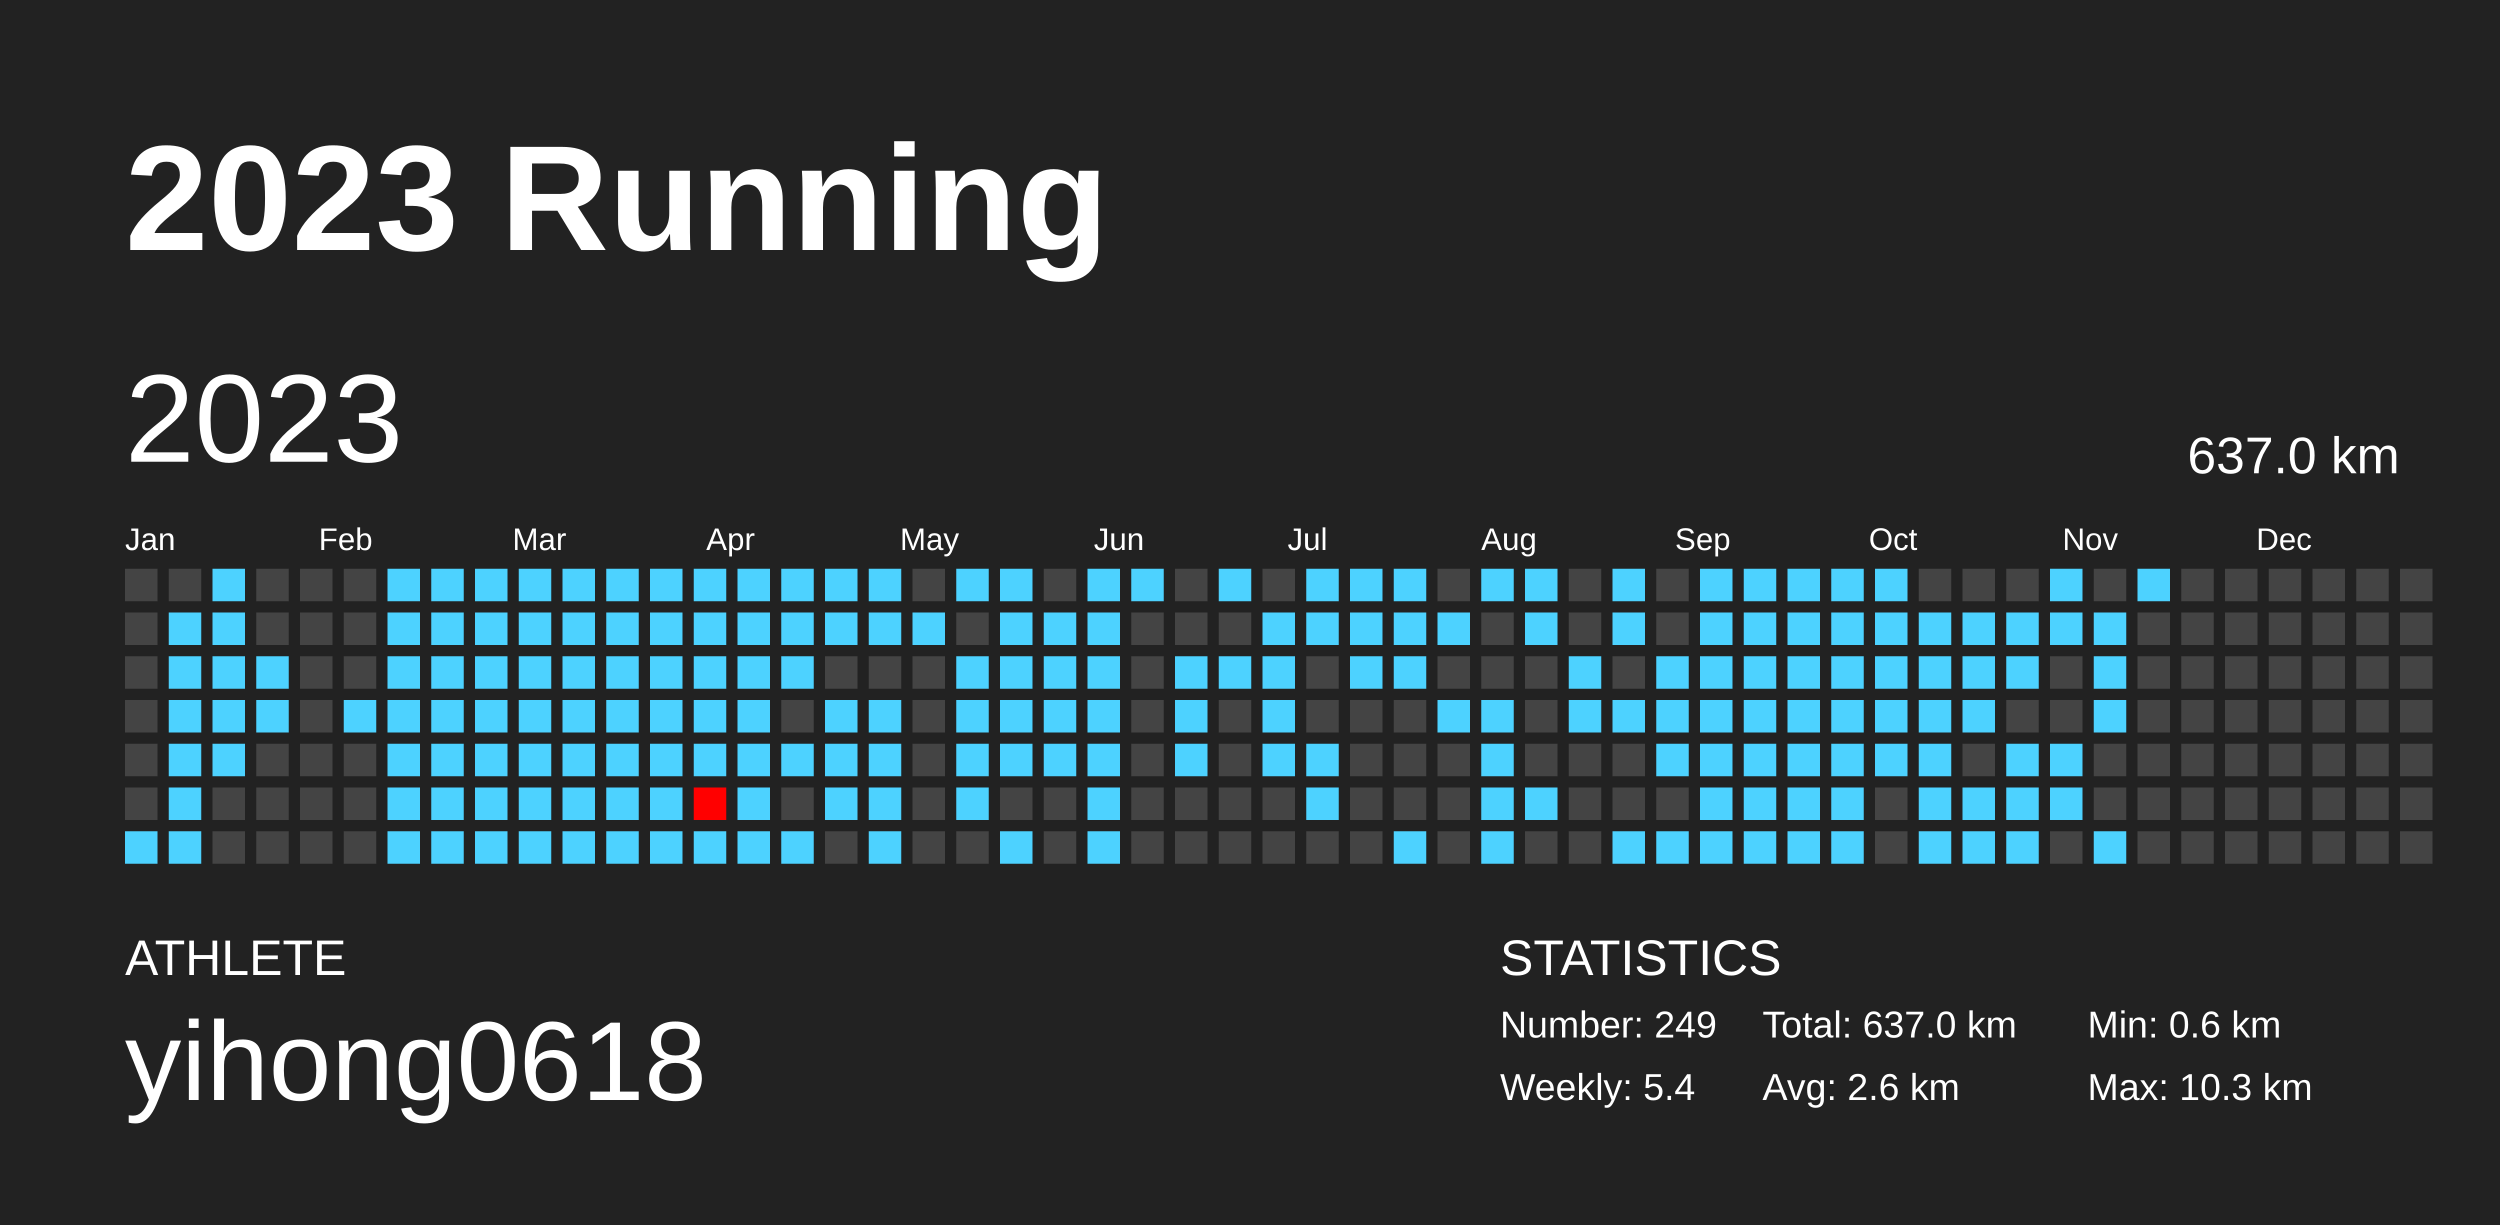
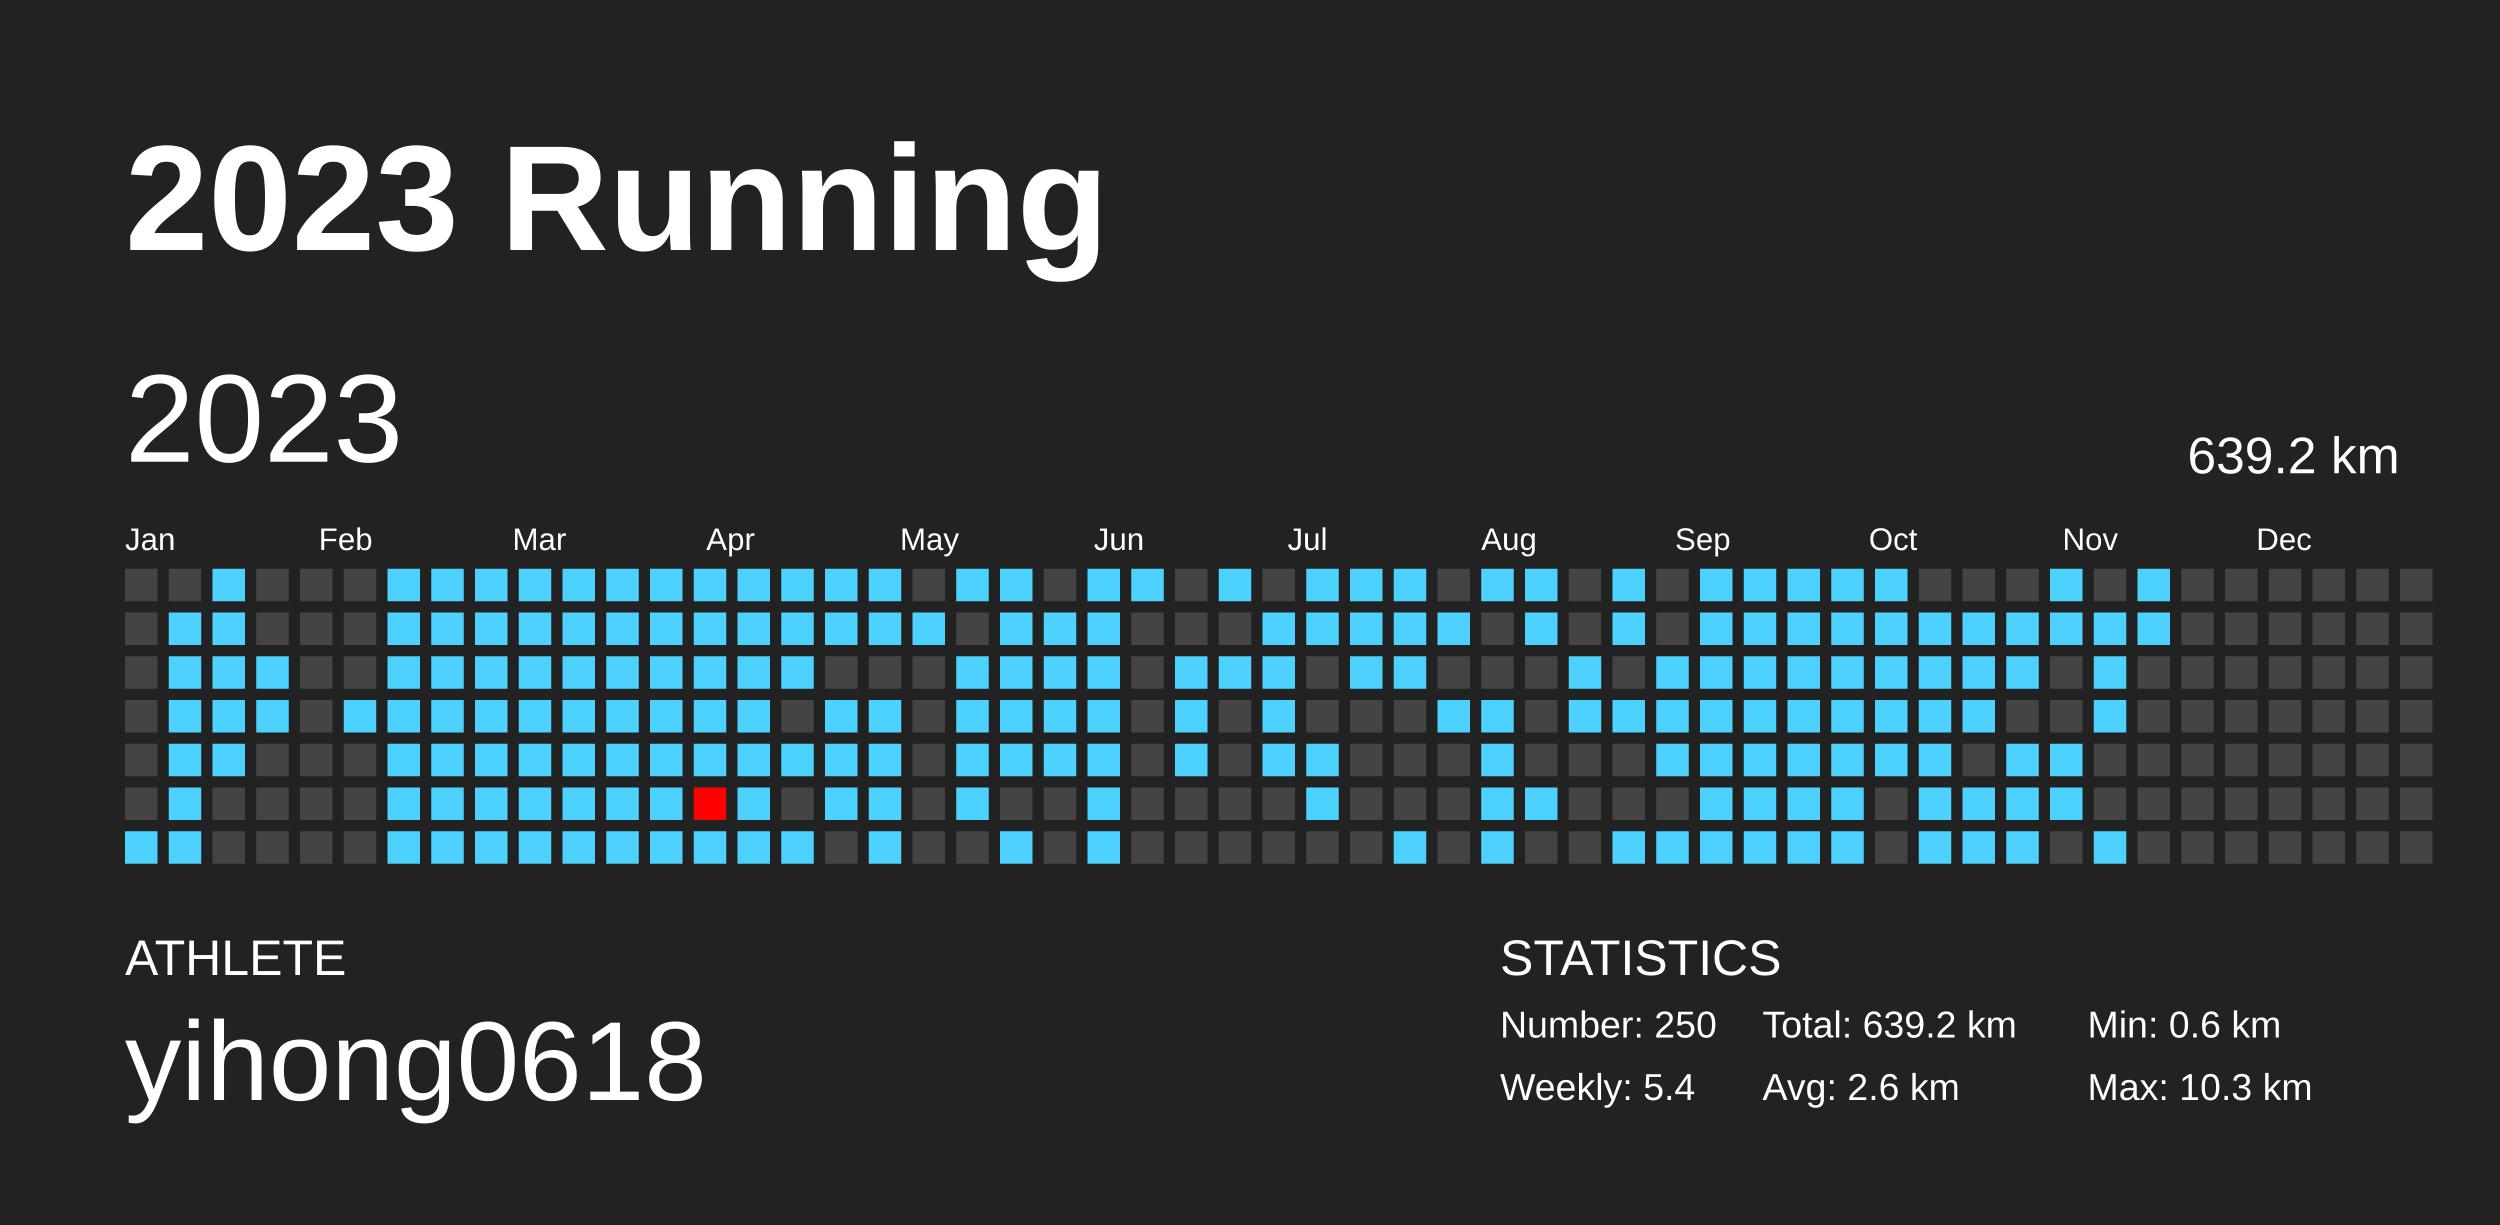
<svg xmlns="http://www.w3.org/2000/svg" baseProfile="full" height="98mm" version="1.1" viewBox="0,0,200,98" width="200mm">
  <defs />
  <rect fill="#222222" height="98" width="200" x="0" y="0" />
  <text fill="#FFFFFF" style="font-size:12px; font-family:Arial; font-weight:bold;" x="10" y="20">2023 Running</text>
  <text fill="#FFFFFF" style="font-size:4px; font-family:Arial" x="10" y="78">ATHLETE</text>
  <text fill="#FFFFFF" style="font-size:9px; font-family:Arial" x="10" y="88">yihong0618</text>
  <text fill="#FFFFFF" style="font-size:4px; font-family:Arial" x="120" y="78">STATISTICS</text>
-   <text fill="#FFFFFF" style="font-size:3px; font-family:Arial" x="120" y="83">Number: 249</text>
+   <text fill="#FFFFFF" style="font-size:3px; font-family:Arial" x="120" y="83">Number: 250</text>
  <text fill="#FFFFFF" style="font-size:3px; font-family:Arial" x="120" y="88">Weekly: 5.4</text>
-   <text fill="#FFFFFF" style="font-size:3px; font-family:Arial" x="141" y="83">Total: 637.0 km</text>
+   <text fill="#FFFFFF" style="font-size:3px; font-family:Arial" x="141" y="83">Total: 639.2 km</text>
  <text fill="#FFFFFF" style="font-size:3px; font-family:Arial" x="141" y="88">Avg: 2.6 km</text>
  <text fill="#FFFFFF" style="font-size:3px; font-family:Arial" x="167" y="83">Min: 0.6 km</text>
  <text fill="#FFFFFF" style="font-size:3px; font-family:Arial" x="167" y="88">Max: 10.3 km</text>
  <text dominant-baseline="hanging" fill="#FFFFFF" style="font-size:10.0px; font-family:Arial;" x="10" y="30">2023</text>
-   <text dominant-baseline="hanging" fill="#FFFFFF" style="font-size:4.125px; font-family:Arial;" x="175" y="35">637.0 km</text>
+   <text dominant-baseline="hanging" fill="#FFFFFF" style="font-size:4.125px; font-family:Arial;" x="175" y="35">639.2 km</text>
  <text fill="#FFFFFF" style="font-size:2.5px; font-family:Arial" x="10.0" y="44">Jan</text>
  <text fill="#FFFFFF" style="font-size:2.5px; font-family:Arial" x="25.5" y="44">Feb</text>
  <text fill="#FFFFFF" style="font-size:2.5px; font-family:Arial" x="41.0" y="44">Mar</text>
  <text fill="#FFFFFF" style="font-size:2.5px; font-family:Arial" x="56.5" y="44">Apr</text>
  <text fill="#FFFFFF" style="font-size:2.5px; font-family:Arial" x="72.0" y="44">May</text>
  <text fill="#FFFFFF" style="font-size:2.5px; font-family:Arial" x="87.5" y="44">Jun</text>
  <text fill="#FFFFFF" style="font-size:2.5px; font-family:Arial" x="103.0" y="44">Jul</text>
  <text fill="#FFFFFF" style="font-size:2.5px; font-family:Arial" x="118.5" y="44">Aug</text>
  <text fill="#FFFFFF" style="font-size:2.5px; font-family:Arial" x="134.0" y="44">Sep</text>
  <text fill="#FFFFFF" style="font-size:2.5px; font-family:Arial" x="149.5" y="44">Oct</text>
  <text fill="#FFFFFF" style="font-size:2.5px; font-family:Arial" x="165.0" y="44">Nov</text>
  <text fill="#FFFFFF" style="font-size:2.5px; font-family:Arial" x="180.5" y="44">Dec</text>
  <rect fill="#444444" height="2.6" width="2.6" x="10.0" y="45.5" />
  <rect fill="#444444" height="2.6" width="2.6" x="10.0" y="49.0" />
  <rect fill="#444444" height="2.6" width="2.6" x="10.0" y="52.5" />
  <rect fill="#444444" height="2.6" width="2.6" x="10.0" y="56.0" />
  <rect fill="#444444" height="2.6" width="2.6" x="10.0" y="59.5" />
  <rect fill="#444444" height="2.6" width="2.6" x="10.0" y="63.0" />
  <rect fill="#4dd2ff" height="2.6" width="2.6" x="10.0" y="66.5" />
  <rect fill="#444444" height="2.6" width="2.6" x="13.5" y="45.5" />
  <rect fill="#4dd2ff" height="2.6" width="2.6" x="13.5" y="49.0" />
  <rect fill="#4dd2ff" height="2.6" width="2.6" x="13.5" y="52.5" />
  <rect fill="#4dd2ff" height="2.6" width="2.6" x="13.5" y="56.0" />
  <rect fill="#4dd2ff" height="2.6" width="2.6" x="13.5" y="59.5" />
  <rect fill="#4dd2ff" height="2.6" width="2.6" x="13.5" y="63.0" />
  <rect fill="#4dd2ff" height="2.6" width="2.6" x="13.5" y="66.5" />
  <rect fill="#4dd2ff" height="2.6" width="2.6" x="17.0" y="45.5" />
  <rect fill="#4dd2ff" height="2.6" width="2.6" x="17.0" y="49.0" />
  <rect fill="#4dd2ff" height="2.6" width="2.6" x="17.0" y="52.5" />
  <rect fill="#4dd2ff" height="2.6" width="2.6" x="17.0" y="56.0" />
  <rect fill="#4dd2ff" height="2.6" width="2.6" x="17.0" y="59.5" />
  <rect fill="#444444" height="2.6" width="2.6" x="17.0" y="63.0" />
  <rect fill="#444444" height="2.6" width="2.6" x="17.0" y="66.5" />
  <rect fill="#444444" height="2.6" width="2.6" x="20.5" y="45.5" />
  <rect fill="#444444" height="2.6" width="2.6" x="20.5" y="49.0" />
  <rect fill="#4dd2ff" height="2.6" width="2.6" x="20.5" y="52.5" />
  <rect fill="#4dd2ff" height="2.6" width="2.6" x="20.5" y="56.0" />
  <rect fill="#444444" height="2.6" width="2.6" x="20.5" y="59.5" />
  <rect fill="#444444" height="2.6" width="2.6" x="20.5" y="63.0" />
  <rect fill="#444444" height="2.6" width="2.6" x="20.5" y="66.5" />
  <rect fill="#444444" height="2.6" width="2.6" x="24.0" y="45.5" />
  <rect fill="#444444" height="2.6" width="2.6" x="24.0" y="49.0" />
  <rect fill="#444444" height="2.6" width="2.6" x="24.0" y="52.5" />
  <rect fill="#444444" height="2.6" width="2.6" x="24.0" y="56.0" />
  <rect fill="#444444" height="2.6" width="2.6" x="24.0" y="59.5" />
  <rect fill="#444444" height="2.6" width="2.6" x="24.0" y="63.0" />
  <rect fill="#444444" height="2.6" width="2.6" x="24.0" y="66.5" />
  <rect fill="#444444" height="2.6" width="2.6" x="27.5" y="45.5" />
  <rect fill="#444444" height="2.6" width="2.6" x="27.5" y="49.0" />
  <rect fill="#444444" height="2.6" width="2.6" x="27.5" y="52.5" />
  <rect fill="#4dd2ff" height="2.6" width="2.6" x="27.5" y="56.0" />
  <rect fill="#444444" height="2.6" width="2.6" x="27.5" y="59.5" />
  <rect fill="#444444" height="2.6" width="2.6" x="27.5" y="63.0" />
  <rect fill="#444444" height="2.6" width="2.6" x="27.5" y="66.5" />
  <rect fill="#4dd2ff" height="2.6" width="2.6" x="31.0" y="45.5" />
  <rect fill="#4dd2ff" height="2.6" width="2.6" x="31.0" y="49.0" />
  <rect fill="#4dd2ff" height="2.6" width="2.6" x="31.0" y="52.5" />
  <rect fill="#4dd2ff" height="2.6" width="2.6" x="31.0" y="56.0" />
  <rect fill="#4dd2ff" height="2.6" width="2.6" x="31.0" y="59.5" />
  <rect fill="#4dd2ff" height="2.6" width="2.6" x="31.0" y="63.0" />
  <rect fill="#4dd2ff" height="2.6" width="2.6" x="31.0" y="66.5" />
  <rect fill="#4dd2ff" height="2.6" width="2.6" x="34.5" y="45.5" />
  <rect fill="#4dd2ff" height="2.6" width="2.6" x="34.5" y="49.0" />
  <rect fill="#4dd2ff" height="2.6" width="2.6" x="34.5" y="52.5" />
  <rect fill="#4dd2ff" height="2.6" width="2.6" x="34.5" y="56.0" />
  <rect fill="#4dd2ff" height="2.6" width="2.6" x="34.5" y="59.5" />
  <rect fill="#4dd2ff" height="2.6" width="2.6" x="34.5" y="63.0" />
  <rect fill="#4dd2ff" height="2.6" width="2.6" x="34.5" y="66.5" />
  <rect fill="#4dd2ff" height="2.6" width="2.6" x="38.0" y="45.5" />
  <rect fill="#4dd2ff" height="2.6" width="2.6" x="38.0" y="49.0" />
  <rect fill="#4dd2ff" height="2.6" width="2.6" x="38.0" y="52.5" />
  <rect fill="#4dd2ff" height="2.6" width="2.6" x="38.0" y="56.0" />
  <rect fill="#4dd2ff" height="2.6" width="2.6" x="38.0" y="59.5" />
  <rect fill="#4dd2ff" height="2.6" width="2.6" x="38.0" y="63.0" />
  <rect fill="#4dd2ff" height="2.6" width="2.6" x="38.0" y="66.5" />
  <rect fill="#4dd2ff" height="2.6" width="2.6" x="41.5" y="45.5" />
  <rect fill="#4dd2ff" height="2.6" width="2.6" x="41.5" y="49.0" />
  <rect fill="#4dd2ff" height="2.6" width="2.6" x="41.5" y="52.5" />
  <rect fill="#4dd2ff" height="2.6" width="2.6" x="41.5" y="56.0" />
  <rect fill="#4dd2ff" height="2.6" width="2.6" x="41.5" y="59.5" />
  <rect fill="#4dd2ff" height="2.6" width="2.6" x="41.5" y="63.0" />
  <rect fill="#4dd2ff" height="2.6" width="2.6" x="41.5" y="66.5" />
  <rect fill="#4dd2ff" height="2.6" width="2.6" x="45.0" y="45.5" />
  <rect fill="#4dd2ff" height="2.6" width="2.6" x="45.0" y="49.0" />
  <rect fill="#4dd2ff" height="2.6" width="2.6" x="45.0" y="52.5" />
  <rect fill="#4dd2ff" height="2.6" width="2.6" x="45.0" y="56.0" />
  <rect fill="#4dd2ff" height="2.6" width="2.6" x="45.0" y="59.5" />
  <rect fill="#4dd2ff" height="2.6" width="2.6" x="45.0" y="63.0" />
  <rect fill="#4dd2ff" height="2.6" width="2.6" x="45.0" y="66.5" />
  <rect fill="#4dd2ff" height="2.6" width="2.6" x="48.5" y="45.5" />
  <rect fill="#4dd2ff" height="2.6" width="2.6" x="48.5" y="49.0" />
  <rect fill="#4dd2ff" height="2.6" width="2.6" x="48.5" y="52.5" />
  <rect fill="#4dd2ff" height="2.6" width="2.6" x="48.5" y="56.0" />
  <rect fill="#4dd2ff" height="2.6" width="2.6" x="48.5" y="59.5" />
  <rect fill="#4dd2ff" height="2.6" width="2.6" x="48.5" y="63.0" />
  <rect fill="#4dd2ff" height="2.6" width="2.6" x="48.5" y="66.5" />
  <rect fill="#4dd2ff" height="2.6" width="2.6" x="52.0" y="45.5" />
  <rect fill="#4dd2ff" height="2.6" width="2.6" x="52.0" y="49.0" />
  <rect fill="#4dd2ff" height="2.6" width="2.6" x="52.0" y="52.5" />
  <rect fill="#4dd2ff" height="2.6" width="2.6" x="52.0" y="56.0" />
  <rect fill="#4dd2ff" height="2.6" width="2.6" x="52.0" y="59.5" />
  <rect fill="#4dd2ff" height="2.6" width="2.6" x="52.0" y="63.0" />
  <rect fill="#4dd2ff" height="2.6" width="2.6" x="52.0" y="66.5" />
  <rect fill="#4dd2ff" height="2.6" width="2.6" x="55.5" y="45.5" />
  <rect fill="#4dd2ff" height="2.6" width="2.6" x="55.5" y="49.0" />
  <rect fill="#4dd2ff" height="2.6" width="2.6" x="55.5" y="52.5" />
  <rect fill="#4dd2ff" height="2.6" width="2.6" x="55.5" y="56.0" />
  <rect fill="#4dd2ff" height="2.6" width="2.6" x="55.5" y="59.5" />
  <rect fill="#ff0000" height="2.6" width="2.6" x="55.5" y="63.0" />
  <rect fill="#4dd2ff" height="2.6" width="2.6" x="55.5" y="66.5" />
  <rect fill="#4dd2ff" height="2.6" width="2.6" x="59.0" y="45.5" />
  <rect fill="#4dd2ff" height="2.6" width="2.6" x="59.0" y="49.0" />
  <rect fill="#4dd2ff" height="2.6" width="2.6" x="59.0" y="52.5" />
  <rect fill="#4dd2ff" height="2.6" width="2.6" x="59.0" y="56.0" />
  <rect fill="#4dd2ff" height="2.6" width="2.6" x="59.0" y="59.5" />
  <rect fill="#4dd2ff" height="2.6" width="2.6" x="59.0" y="63.0" />
  <rect fill="#4dd2ff" height="2.6" width="2.6" x="59.0" y="66.5" />
  <rect fill="#4dd2ff" height="2.6" width="2.6" x="62.5" y="45.5" />
  <rect fill="#4dd2ff" height="2.6" width="2.6" x="62.5" y="49.0" />
  <rect fill="#4dd2ff" height="2.6" width="2.6" x="62.5" y="52.5" />
  <rect fill="#444444" height="2.6" width="2.6" x="62.5" y="56.0" />
  <rect fill="#4dd2ff" height="2.6" width="2.6" x="62.5" y="59.5" />
  <rect fill="#444444" height="2.6" width="2.6" x="62.5" y="63.0" />
  <rect fill="#4dd2ff" height="2.6" width="2.6" x="62.5" y="66.5" />
  <rect fill="#4dd2ff" height="2.6" width="2.6" x="66.0" y="45.5" />
  <rect fill="#4dd2ff" height="2.6" width="2.6" x="66.0" y="49.0" />
  <rect fill="#444444" height="2.6" width="2.6" x="66.0" y="52.5" />
  <rect fill="#4dd2ff" height="2.6" width="2.6" x="66.0" y="56.0" />
  <rect fill="#4dd2ff" height="2.6" width="2.6" x="66.0" y="59.5" />
  <rect fill="#4dd2ff" height="2.6" width="2.6" x="66.0" y="63.0" />
  <rect fill="#444444" height="2.6" width="2.6" x="66.0" y="66.5" />
  <rect fill="#4dd2ff" height="2.6" width="2.6" x="69.5" y="45.5" />
  <rect fill="#4dd2ff" height="2.6" width="2.6" x="69.5" y="49.0" />
  <rect fill="#444444" height="2.6" width="2.6" x="69.5" y="52.5" />
  <rect fill="#4dd2ff" height="2.6" width="2.6" x="69.5" y="56.0" />
  <rect fill="#4dd2ff" height="2.6" width="2.6" x="69.5" y="59.5" />
  <rect fill="#4dd2ff" height="2.6" width="2.6" x="69.5" y="63.0" />
  <rect fill="#4dd2ff" height="2.6" width="2.6" x="69.5" y="66.5" />
  <rect fill="#444444" height="2.6" width="2.6" x="73.0" y="45.5" />
  <rect fill="#4dd2ff" height="2.6" width="2.6" x="73.0" y="49.0" />
  <rect fill="#444444" height="2.6" width="2.6" x="73.0" y="52.5" />
  <rect fill="#444444" height="2.6" width="2.6" x="73.0" y="56.0" />
  <rect fill="#444444" height="2.6" width="2.6" x="73.0" y="59.5" />
  <rect fill="#444444" height="2.6" width="2.6" x="73.0" y="63.0" />
  <rect fill="#444444" height="2.6" width="2.6" x="73.0" y="66.5" />
  <rect fill="#4dd2ff" height="2.6" width="2.6" x="76.5" y="45.5" />
  <rect fill="#444444" height="2.6" width="2.6" x="76.5" y="49.0" />
  <rect fill="#4dd2ff" height="2.6" width="2.6" x="76.5" y="52.5" />
  <rect fill="#4dd2ff" height="2.6" width="2.6" x="76.5" y="56.0" />
  <rect fill="#4dd2ff" height="2.6" width="2.6" x="76.5" y="59.5" />
  <rect fill="#4dd2ff" height="2.6" width="2.6" x="76.5" y="63.0" />
  <rect fill="#444444" height="2.6" width="2.6" x="76.5" y="66.5" />
  <rect fill="#4dd2ff" height="2.6" width="2.6" x="80.0" y="45.5" />
  <rect fill="#4dd2ff" height="2.6" width="2.6" x="80.0" y="49.0" />
  <rect fill="#4dd2ff" height="2.6" width="2.6" x="80.0" y="52.5" />
  <rect fill="#4dd2ff" height="2.6" width="2.6" x="80.0" y="56.0" />
  <rect fill="#4dd2ff" height="2.6" width="2.6" x="80.0" y="59.5" />
  <rect fill="#444444" height="2.6" width="2.6" x="80.0" y="63.0" />
  <rect fill="#4dd2ff" height="2.6" width="2.6" x="80.0" y="66.5" />
  <rect fill="#444444" height="2.6" width="2.6" x="83.5" y="45.5" />
  <rect fill="#4dd2ff" height="2.6" width="2.6" x="83.5" y="49.0" />
  <rect fill="#4dd2ff" height="2.6" width="2.6" x="83.5" y="52.5" />
  <rect fill="#4dd2ff" height="2.6" width="2.6" x="83.5" y="56.0" />
  <rect fill="#4dd2ff" height="2.6" width="2.6" x="83.5" y="59.5" />
  <rect fill="#444444" height="2.6" width="2.6" x="83.5" y="63.0" />
  <rect fill="#444444" height="2.6" width="2.6" x="83.5" y="66.5" />
  <rect fill="#4dd2ff" height="2.6" width="2.6" x="87.0" y="45.5" />
  <rect fill="#4dd2ff" height="2.6" width="2.6" x="87.0" y="49.0" />
  <rect fill="#4dd2ff" height="2.6" width="2.6" x="87.0" y="52.5" />
  <rect fill="#4dd2ff" height="2.6" width="2.6" x="87.0" y="56.0" />
  <rect fill="#4dd2ff" height="2.6" width="2.6" x="87.0" y="59.5" />
  <rect fill="#4dd2ff" height="2.6" width="2.6" x="87.0" y="63.0" />
  <rect fill="#4dd2ff" height="2.6" width="2.6" x="87.0" y="66.5" />
  <rect fill="#4dd2ff" height="2.6" width="2.6" x="90.5" y="45.5" />
  <rect fill="#444444" height="2.6" width="2.6" x="90.5" y="49.0" />
  <rect fill="#444444" height="2.6" width="2.6" x="90.5" y="52.5" />
  <rect fill="#444444" height="2.6" width="2.6" x="90.5" y="56.0" />
  <rect fill="#444444" height="2.6" width="2.6" x="90.5" y="59.5" />
  <rect fill="#444444" height="2.6" width="2.6" x="90.5" y="63.0" />
  <rect fill="#444444" height="2.6" width="2.6" x="90.5" y="66.5" />
  <rect fill="#444444" height="2.6" width="2.6" x="94.0" y="45.5" />
  <rect fill="#444444" height="2.6" width="2.6" x="94.0" y="49.0" />
  <rect fill="#4dd2ff" height="2.6" width="2.6" x="94.0" y="52.5" />
  <rect fill="#4dd2ff" height="2.6" width="2.6" x="94.0" y="56.0" />
  <rect fill="#4dd2ff" height="2.6" width="2.6" x="94.0" y="59.5" />
  <rect fill="#444444" height="2.6" width="2.6" x="94.0" y="63.0" />
  <rect fill="#444444" height="2.6" width="2.6" x="94.0" y="66.5" />
  <rect fill="#4dd2ff" height="2.6" width="2.6" x="97.5" y="45.5" />
  <rect fill="#444444" height="2.6" width="2.6" x="97.5" y="49.0" />
  <rect fill="#4dd2ff" height="2.6" width="2.6" x="97.5" y="52.5" />
  <rect fill="#444444" height="2.6" width="2.6" x="97.5" y="56.0" />
  <rect fill="#444444" height="2.6" width="2.6" x="97.5" y="59.5" />
  <rect fill="#444444" height="2.6" width="2.6" x="97.5" y="63.0" />
  <rect fill="#444444" height="2.6" width="2.6" x="97.5" y="66.5" />
  <rect fill="#444444" height="2.6" width="2.6" x="101.0" y="45.5" />
  <rect fill="#4dd2ff" height="2.6" width="2.6" x="101.0" y="49.0" />
  <rect fill="#4dd2ff" height="2.6" width="2.6" x="101.0" y="52.5" />
  <rect fill="#4dd2ff" height="2.6" width="2.6" x="101.0" y="56.0" />
  <rect fill="#4dd2ff" height="2.6" width="2.6" x="101.0" y="59.5" />
  <rect fill="#444444" height="2.6" width="2.6" x="101.0" y="63.0" />
  <rect fill="#444444" height="2.6" width="2.6" x="101.0" y="66.5" />
  <rect fill="#4dd2ff" height="2.6" width="2.6" x="104.5" y="45.5" />
  <rect fill="#4dd2ff" height="2.6" width="2.6" x="104.5" y="49.0" />
  <rect fill="#444444" height="2.6" width="2.6" x="104.5" y="52.5" />
  <rect fill="#444444" height="2.6" width="2.6" x="104.5" y="56.0" />
  <rect fill="#4dd2ff" height="2.6" width="2.6" x="104.5" y="59.5" />
  <rect fill="#4dd2ff" height="2.6" width="2.6" x="104.5" y="63.0" />
  <rect fill="#444444" height="2.6" width="2.6" x="104.5" y="66.5" />
  <rect fill="#4dd2ff" height="2.6" width="2.6" x="108.0" y="45.5" />
  <rect fill="#4dd2ff" height="2.6" width="2.6" x="108.0" y="49.0" />
  <rect fill="#4dd2ff" height="2.6" width="2.6" x="108.0" y="52.5" />
  <rect fill="#444444" height="2.6" width="2.6" x="108.0" y="56.0" />
  <rect fill="#444444" height="2.6" width="2.6" x="108.0" y="59.5" />
  <rect fill="#444444" height="2.6" width="2.6" x="108.0" y="63.0" />
  <rect fill="#444444" height="2.6" width="2.6" x="108.0" y="66.5" />
  <rect fill="#4dd2ff" height="2.6" width="2.6" x="111.5" y="45.5" />
  <rect fill="#4dd2ff" height="2.6" width="2.6" x="111.5" y="49.0" />
  <rect fill="#4dd2ff" height="2.6" width="2.6" x="111.5" y="52.5" />
  <rect fill="#444444" height="2.6" width="2.6" x="111.5" y="56.0" />
  <rect fill="#444444" height="2.6" width="2.6" x="111.5" y="59.5" />
  <rect fill="#444444" height="2.6" width="2.6" x="111.5" y="63.0" />
  <rect fill="#4dd2ff" height="2.6" width="2.6" x="111.5" y="66.5" />
  <rect fill="#444444" height="2.6" width="2.6" x="115.0" y="45.5" />
  <rect fill="#4dd2ff" height="2.6" width="2.6" x="115.0" y="49.0" />
  <rect fill="#444444" height="2.6" width="2.6" x="115.0" y="52.5" />
  <rect fill="#4dd2ff" height="2.6" width="2.6" x="115.0" y="56.0" />
  <rect fill="#444444" height="2.6" width="2.6" x="115.0" y="59.5" />
  <rect fill="#444444" height="2.6" width="2.6" x="115.0" y="63.0" />
  <rect fill="#444444" height="2.6" width="2.6" x="115.0" y="66.5" />
  <rect fill="#4dd2ff" height="2.6" width="2.6" x="118.5" y="45.5" />
  <rect fill="#444444" height="2.6" width="2.6" x="118.5" y="49.0" />
  <rect fill="#444444" height="2.6" width="2.6" x="118.5" y="52.5" />
  <rect fill="#4dd2ff" height="2.6" width="2.6" x="118.5" y="56.0" />
  <rect fill="#4dd2ff" height="2.6" width="2.6" x="118.5" y="59.5" />
  <rect fill="#4dd2ff" height="2.6" width="2.6" x="118.5" y="63.0" />
  <rect fill="#4dd2ff" height="2.6" width="2.6" x="118.5" y="66.5" />
  <rect fill="#4dd2ff" height="2.6" width="2.6" x="122.0" y="45.5" />
  <rect fill="#4dd2ff" height="2.6" width="2.6" x="122.0" y="49.0" />
  <rect fill="#444444" height="2.6" width="2.6" x="122.0" y="52.5" />
  <rect fill="#444444" height="2.6" width="2.6" x="122.0" y="56.0" />
  <rect fill="#444444" height="2.6" width="2.6" x="122.0" y="59.5" />
  <rect fill="#4dd2ff" height="2.6" width="2.6" x="122.0" y="63.0" />
  <rect fill="#444444" height="2.6" width="2.6" x="122.0" y="66.5" />
  <rect fill="#444444" height="2.6" width="2.6" x="125.5" y="45.5" />
  <rect fill="#444444" height="2.6" width="2.6" x="125.5" y="49.0" />
  <rect fill="#4dd2ff" height="2.6" width="2.6" x="125.5" y="52.5" />
  <rect fill="#4dd2ff" height="2.6" width="2.6" x="125.5" y="56.0" />
  <rect fill="#444444" height="2.6" width="2.6" x="125.5" y="59.5" />
  <rect fill="#444444" height="2.6" width="2.6" x="125.5" y="63.0" />
  <rect fill="#444444" height="2.6" width="2.6" x="125.5" y="66.5" />
  <rect fill="#4dd2ff" height="2.6" width="2.6" x="129.0" y="45.5" />
  <rect fill="#4dd2ff" height="2.6" width="2.6" x="129.0" y="49.0" />
  <rect fill="#444444" height="2.6" width="2.6" x="129.0" y="52.5" />
  <rect fill="#4dd2ff" height="2.6" width="2.6" x="129.0" y="56.0" />
  <rect fill="#444444" height="2.6" width="2.6" x="129.0" y="59.5" />
  <rect fill="#444444" height="2.6" width="2.6" x="129.0" y="63.0" />
  <rect fill="#4dd2ff" height="2.6" width="2.6" x="129.0" y="66.5" />
  <rect fill="#444444" height="2.6" width="2.6" x="132.5" y="45.5" />
  <rect fill="#444444" height="2.6" width="2.6" x="132.5" y="49.0" />
  <rect fill="#4dd2ff" height="2.6" width="2.6" x="132.5" y="52.5" />
  <rect fill="#4dd2ff" height="2.6" width="2.6" x="132.5" y="56.0" />
  <rect fill="#4dd2ff" height="2.6" width="2.6" x="132.5" y="59.5" />
  <rect fill="#444444" height="2.6" width="2.6" x="132.5" y="63.0" />
  <rect fill="#4dd2ff" height="2.6" width="2.6" x="132.5" y="66.5" />
  <rect fill="#4dd2ff" height="2.6" width="2.6" x="136.0" y="45.5" />
  <rect fill="#4dd2ff" height="2.6" width="2.6" x="136.0" y="49.0" />
  <rect fill="#4dd2ff" height="2.6" width="2.6" x="136.0" y="52.5" />
  <rect fill="#4dd2ff" height="2.6" width="2.6" x="136.0" y="56.0" />
  <rect fill="#4dd2ff" height="2.6" width="2.6" x="136.0" y="59.5" />
  <rect fill="#4dd2ff" height="2.6" width="2.6" x="136.0" y="63.0" />
  <rect fill="#4dd2ff" height="2.6" width="2.6" x="136.0" y="66.5" />
  <rect fill="#4dd2ff" height="2.6" width="2.6" x="139.5" y="45.5" />
  <rect fill="#4dd2ff" height="2.6" width="2.6" x="139.5" y="49.0" />
  <rect fill="#4dd2ff" height="2.6" width="2.6" x="139.5" y="52.5" />
  <rect fill="#4dd2ff" height="2.6" width="2.6" x="139.5" y="56.0" />
  <rect fill="#4dd2ff" height="2.6" width="2.6" x="139.5" y="59.5" />
  <rect fill="#4dd2ff" height="2.6" width="2.6" x="139.5" y="63.0" />
  <rect fill="#4dd2ff" height="2.6" width="2.6" x="139.5" y="66.5" />
  <rect fill="#4dd2ff" height="2.6" width="2.6" x="143.0" y="45.5" />
  <rect fill="#4dd2ff" height="2.6" width="2.6" x="143.0" y="49.0" />
  <rect fill="#4dd2ff" height="2.6" width="2.6" x="143.0" y="52.5" />
  <rect fill="#4dd2ff" height="2.6" width="2.6" x="143.0" y="56.0" />
  <rect fill="#4dd2ff" height="2.6" width="2.6" x="143.0" y="59.5" />
  <rect fill="#4dd2ff" height="2.6" width="2.6" x="143.0" y="63.0" />
  <rect fill="#4dd2ff" height="2.6" width="2.6" x="143.0" y="66.5" />
  <rect fill="#4dd2ff" height="2.6" width="2.6" x="146.5" y="45.5" />
  <rect fill="#4dd2ff" height="2.6" width="2.6" x="146.5" y="49.0" />
  <rect fill="#4dd2ff" height="2.6" width="2.6" x="146.5" y="52.5" />
  <rect fill="#4dd2ff" height="2.6" width="2.6" x="146.5" y="56.0" />
  <rect fill="#4dd2ff" height="2.6" width="2.6" x="146.5" y="59.5" />
  <rect fill="#4dd2ff" height="2.6" width="2.6" x="146.5" y="63.0" />
  <rect fill="#4dd2ff" height="2.6" width="2.6" x="146.5" y="66.5" />
  <rect fill="#4dd2ff" height="2.6" width="2.6" x="150.0" y="45.5" />
  <rect fill="#4dd2ff" height="2.6" width="2.6" x="150.0" y="49.0" />
  <rect fill="#4dd2ff" height="2.6" width="2.6" x="150.0" y="52.5" />
  <rect fill="#4dd2ff" height="2.6" width="2.6" x="150.0" y="56.0" />
  <rect fill="#4dd2ff" height="2.6" width="2.6" x="150.0" y="59.5" />
  <rect fill="#444444" height="2.6" width="2.6" x="150.0" y="63.0" />
  <rect fill="#444444" height="2.6" width="2.6" x="150.0" y="66.5" />
  <rect fill="#444444" height="2.6" width="2.6" x="153.5" y="45.5" />
  <rect fill="#4dd2ff" height="2.6" width="2.6" x="153.5" y="49.0" />
  <rect fill="#4dd2ff" height="2.6" width="2.6" x="153.5" y="52.5" />
  <rect fill="#4dd2ff" height="2.6" width="2.6" x="153.5" y="56.0" />
  <rect fill="#4dd2ff" height="2.6" width="2.6" x="153.5" y="59.5" />
  <rect fill="#4dd2ff" height="2.6" width="2.6" x="153.5" y="63.0" />
  <rect fill="#4dd2ff" height="2.6" width="2.6" x="153.5" y="66.5" />
  <rect fill="#444444" height="2.6" width="2.6" x="157.0" y="45.5" />
  <rect fill="#4dd2ff" height="2.6" width="2.6" x="157.0" y="49.0" />
  <rect fill="#4dd2ff" height="2.6" width="2.6" x="157.0" y="52.5" />
  <rect fill="#4dd2ff" height="2.6" width="2.6" x="157.0" y="56.0" />
  <rect fill="#444444" height="2.6" width="2.6" x="157.0" y="59.5" />
  <rect fill="#4dd2ff" height="2.6" width="2.6" x="157.0" y="63.0" />
  <rect fill="#4dd2ff" height="2.6" width="2.6" x="157.0" y="66.5" />
  <rect fill="#444444" height="2.6" width="2.6" x="160.5" y="45.5" />
  <rect fill="#4dd2ff" height="2.6" width="2.6" x="160.5" y="49.0" />
  <rect fill="#4dd2ff" height="2.6" width="2.6" x="160.5" y="52.5" />
  <rect fill="#444444" height="2.6" width="2.6" x="160.5" y="56.0" />
  <rect fill="#4dd2ff" height="2.6" width="2.6" x="160.5" y="59.5" />
  <rect fill="#4dd2ff" height="2.6" width="2.6" x="160.5" y="63.0" />
  <rect fill="#4dd2ff" height="2.6" width="2.6" x="160.5" y="66.5" />
  <rect fill="#4dd2ff" height="2.6" width="2.6" x="164.0" y="45.5" />
  <rect fill="#4dd2ff" height="2.6" width="2.6" x="164.0" y="49.0" />
  <rect fill="#444444" height="2.6" width="2.6" x="164.0" y="52.5" />
  <rect fill="#444444" height="2.6" width="2.6" x="164.0" y="56.0" />
  <rect fill="#4dd2ff" height="2.6" width="2.6" x="164.0" y="59.5" />
  <rect fill="#4dd2ff" height="2.6" width="2.6" x="164.0" y="63.0" />
  <rect fill="#444444" height="2.6" width="2.6" x="164.0" y="66.5" />
  <rect fill="#444444" height="2.6" width="2.6" x="167.5" y="45.5" />
  <rect fill="#4dd2ff" height="2.6" width="2.6" x="167.5" y="49.0" />
  <rect fill="#4dd2ff" height="2.6" width="2.6" x="167.5" y="52.5" />
  <rect fill="#4dd2ff" height="2.6" width="2.6" x="167.5" y="56.0" />
  <rect fill="#444444" height="2.6" width="2.6" x="167.5" y="59.5" />
  <rect fill="#444444" height="2.6" width="2.6" x="167.5" y="63.0" />
  <rect fill="#4dd2ff" height="2.6" width="2.6" x="167.5" y="66.5" />
  <rect fill="#4dd2ff" height="2.6" width="2.6" x="171.0" y="45.5" />
-   <rect fill="#444444" height="2.6" width="2.6" x="171.0" y="49.0" />
+   <rect fill="#4dd2ff" height="2.6" width="2.6" x="171.0" y="49.0" />
  <rect fill="#444444" height="2.6" width="2.6" x="171.0" y="52.5" />
  <rect fill="#444444" height="2.6" width="2.6" x="171.0" y="56.0" />
  <rect fill="#444444" height="2.6" width="2.6" x="171.0" y="59.5" />
  <rect fill="#444444" height="2.6" width="2.6" x="171.0" y="63.0" />
  <rect fill="#444444" height="2.6" width="2.6" x="171.0" y="66.5" />
  <rect fill="#444444" height="2.6" width="2.6" x="174.5" y="45.5" />
  <rect fill="#444444" height="2.6" width="2.6" x="174.5" y="49.0" />
  <rect fill="#444444" height="2.6" width="2.6" x="174.5" y="52.5" />
  <rect fill="#444444" height="2.6" width="2.6" x="174.5" y="56.0" />
  <rect fill="#444444" height="2.6" width="2.6" x="174.5" y="59.5" />
  <rect fill="#444444" height="2.6" width="2.6" x="174.5" y="63.0" />
  <rect fill="#444444" height="2.6" width="2.6" x="174.5" y="66.5" />
  <rect fill="#444444" height="2.6" width="2.6" x="178.0" y="45.5" />
  <rect fill="#444444" height="2.6" width="2.6" x="178.0" y="49.0" />
  <rect fill="#444444" height="2.6" width="2.6" x="178.0" y="52.5" />
  <rect fill="#444444" height="2.6" width="2.6" x="178.0" y="56.0" />
  <rect fill="#444444" height="2.6" width="2.6" x="178.0" y="59.5" />
  <rect fill="#444444" height="2.6" width="2.6" x="178.0" y="63.0" />
  <rect fill="#444444" height="2.6" width="2.6" x="178.0" y="66.5" />
  <rect fill="#444444" height="2.6" width="2.6" x="181.5" y="45.5" />
  <rect fill="#444444" height="2.6" width="2.6" x="181.5" y="49.0" />
  <rect fill="#444444" height="2.6" width="2.6" x="181.5" y="52.5" />
  <rect fill="#444444" height="2.6" width="2.6" x="181.5" y="56.0" />
  <rect fill="#444444" height="2.6" width="2.6" x="181.5" y="59.5" />
  <rect fill="#444444" height="2.6" width="2.6" x="181.5" y="63.0" />
  <rect fill="#444444" height="2.6" width="2.6" x="181.5" y="66.5" />
  <rect fill="#444444" height="2.6" width="2.6" x="185.0" y="45.5" />
  <rect fill="#444444" height="2.6" width="2.6" x="185.0" y="49.0" />
  <rect fill="#444444" height="2.6" width="2.6" x="185.0" y="52.5" />
  <rect fill="#444444" height="2.6" width="2.6" x="185.0" y="56.0" />
  <rect fill="#444444" height="2.6" width="2.6" x="185.0" y="59.5" />
  <rect fill="#444444" height="2.6" width="2.6" x="185.0" y="63.0" />
  <rect fill="#444444" height="2.6" width="2.6" x="185.0" y="66.5" />
  <rect fill="#444444" height="2.6" width="2.6" x="188.5" y="45.5" />
  <rect fill="#444444" height="2.6" width="2.6" x="188.5" y="49.0" />
  <rect fill="#444444" height="2.6" width="2.6" x="188.5" y="52.5" />
  <rect fill="#444444" height="2.6" width="2.6" x="188.5" y="56.0" />
  <rect fill="#444444" height="2.6" width="2.6" x="188.5" y="59.5" />
  <rect fill="#444444" height="2.6" width="2.6" x="188.5" y="63.0" />
  <rect fill="#444444" height="2.6" width="2.6" x="188.5" y="66.5" />
  <rect fill="#444444" height="2.6" width="2.6" x="192.0" y="45.5" />
  <rect fill="#444444" height="2.6" width="2.6" x="192.0" y="49.0" />
  <rect fill="#444444" height="2.6" width="2.6" x="192.0" y="52.5" />
  <rect fill="#444444" height="2.6" width="2.6" x="192.0" y="56.0" />
  <rect fill="#444444" height="2.6" width="2.6" x="192.0" y="59.5" />
  <rect fill="#444444" height="2.6" width="2.6" x="192.0" y="63.0" />
  <rect fill="#444444" height="2.6" width="2.6" x="192.0" y="66.5" />
</svg>
